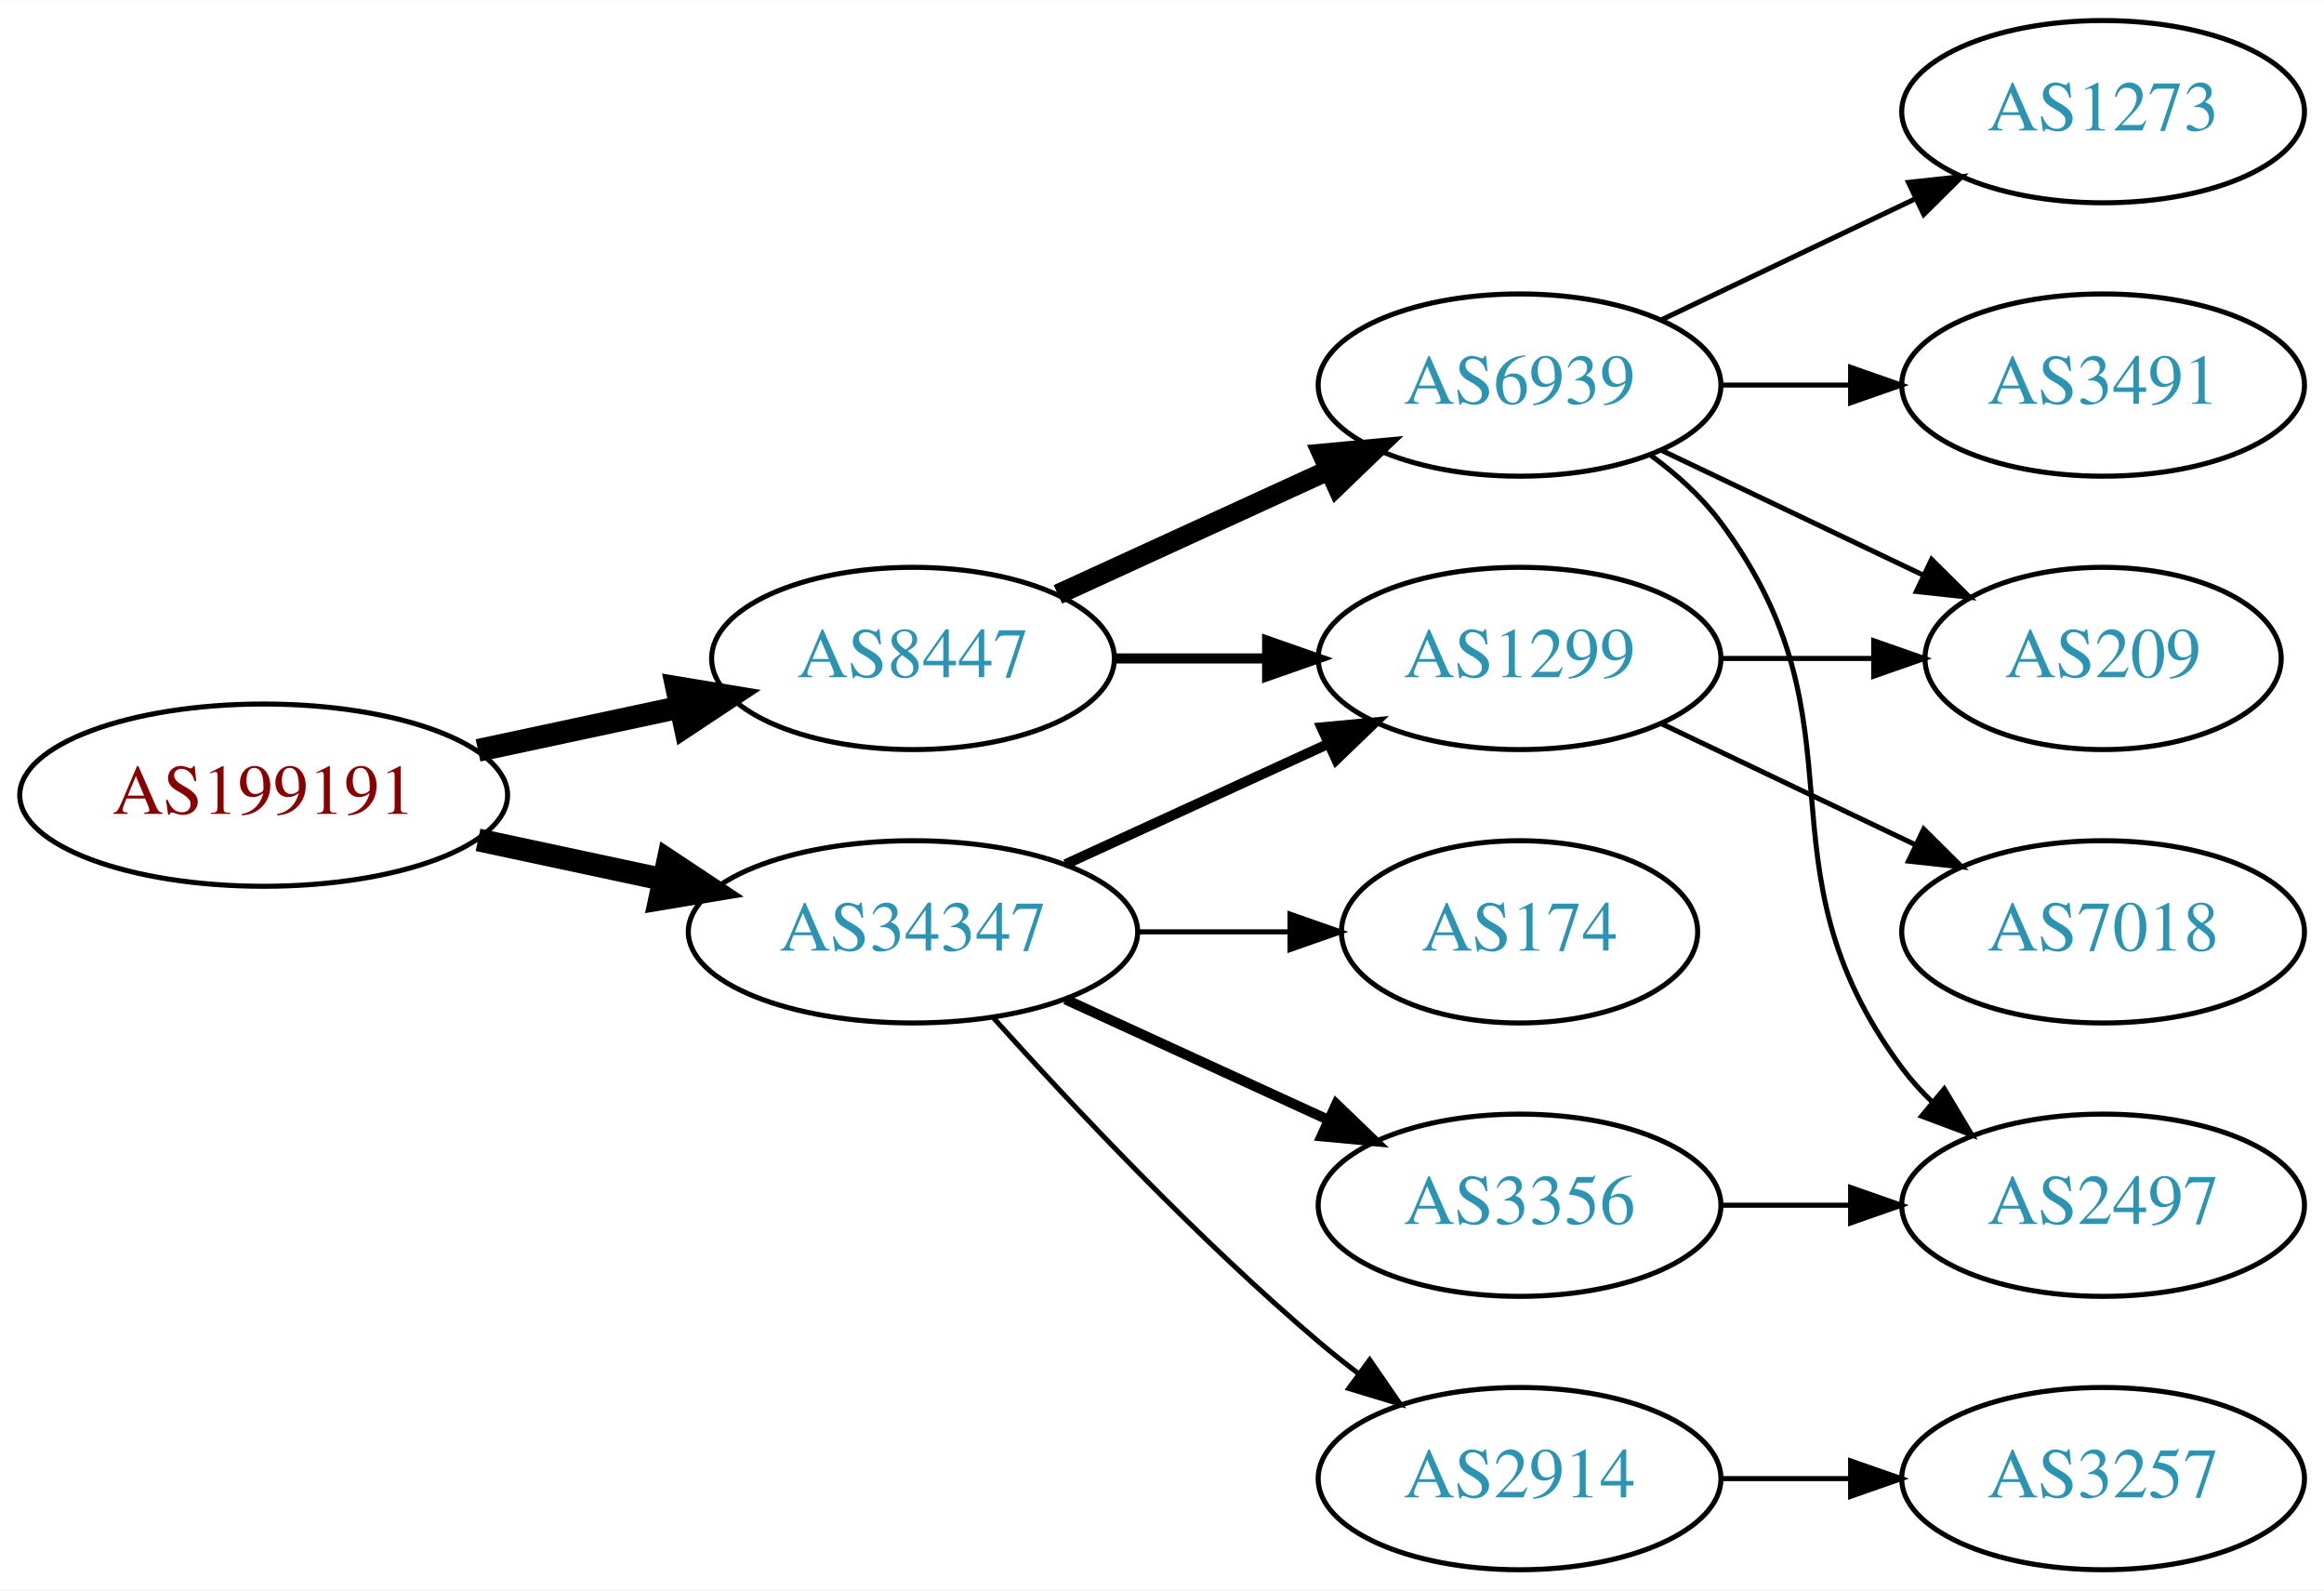
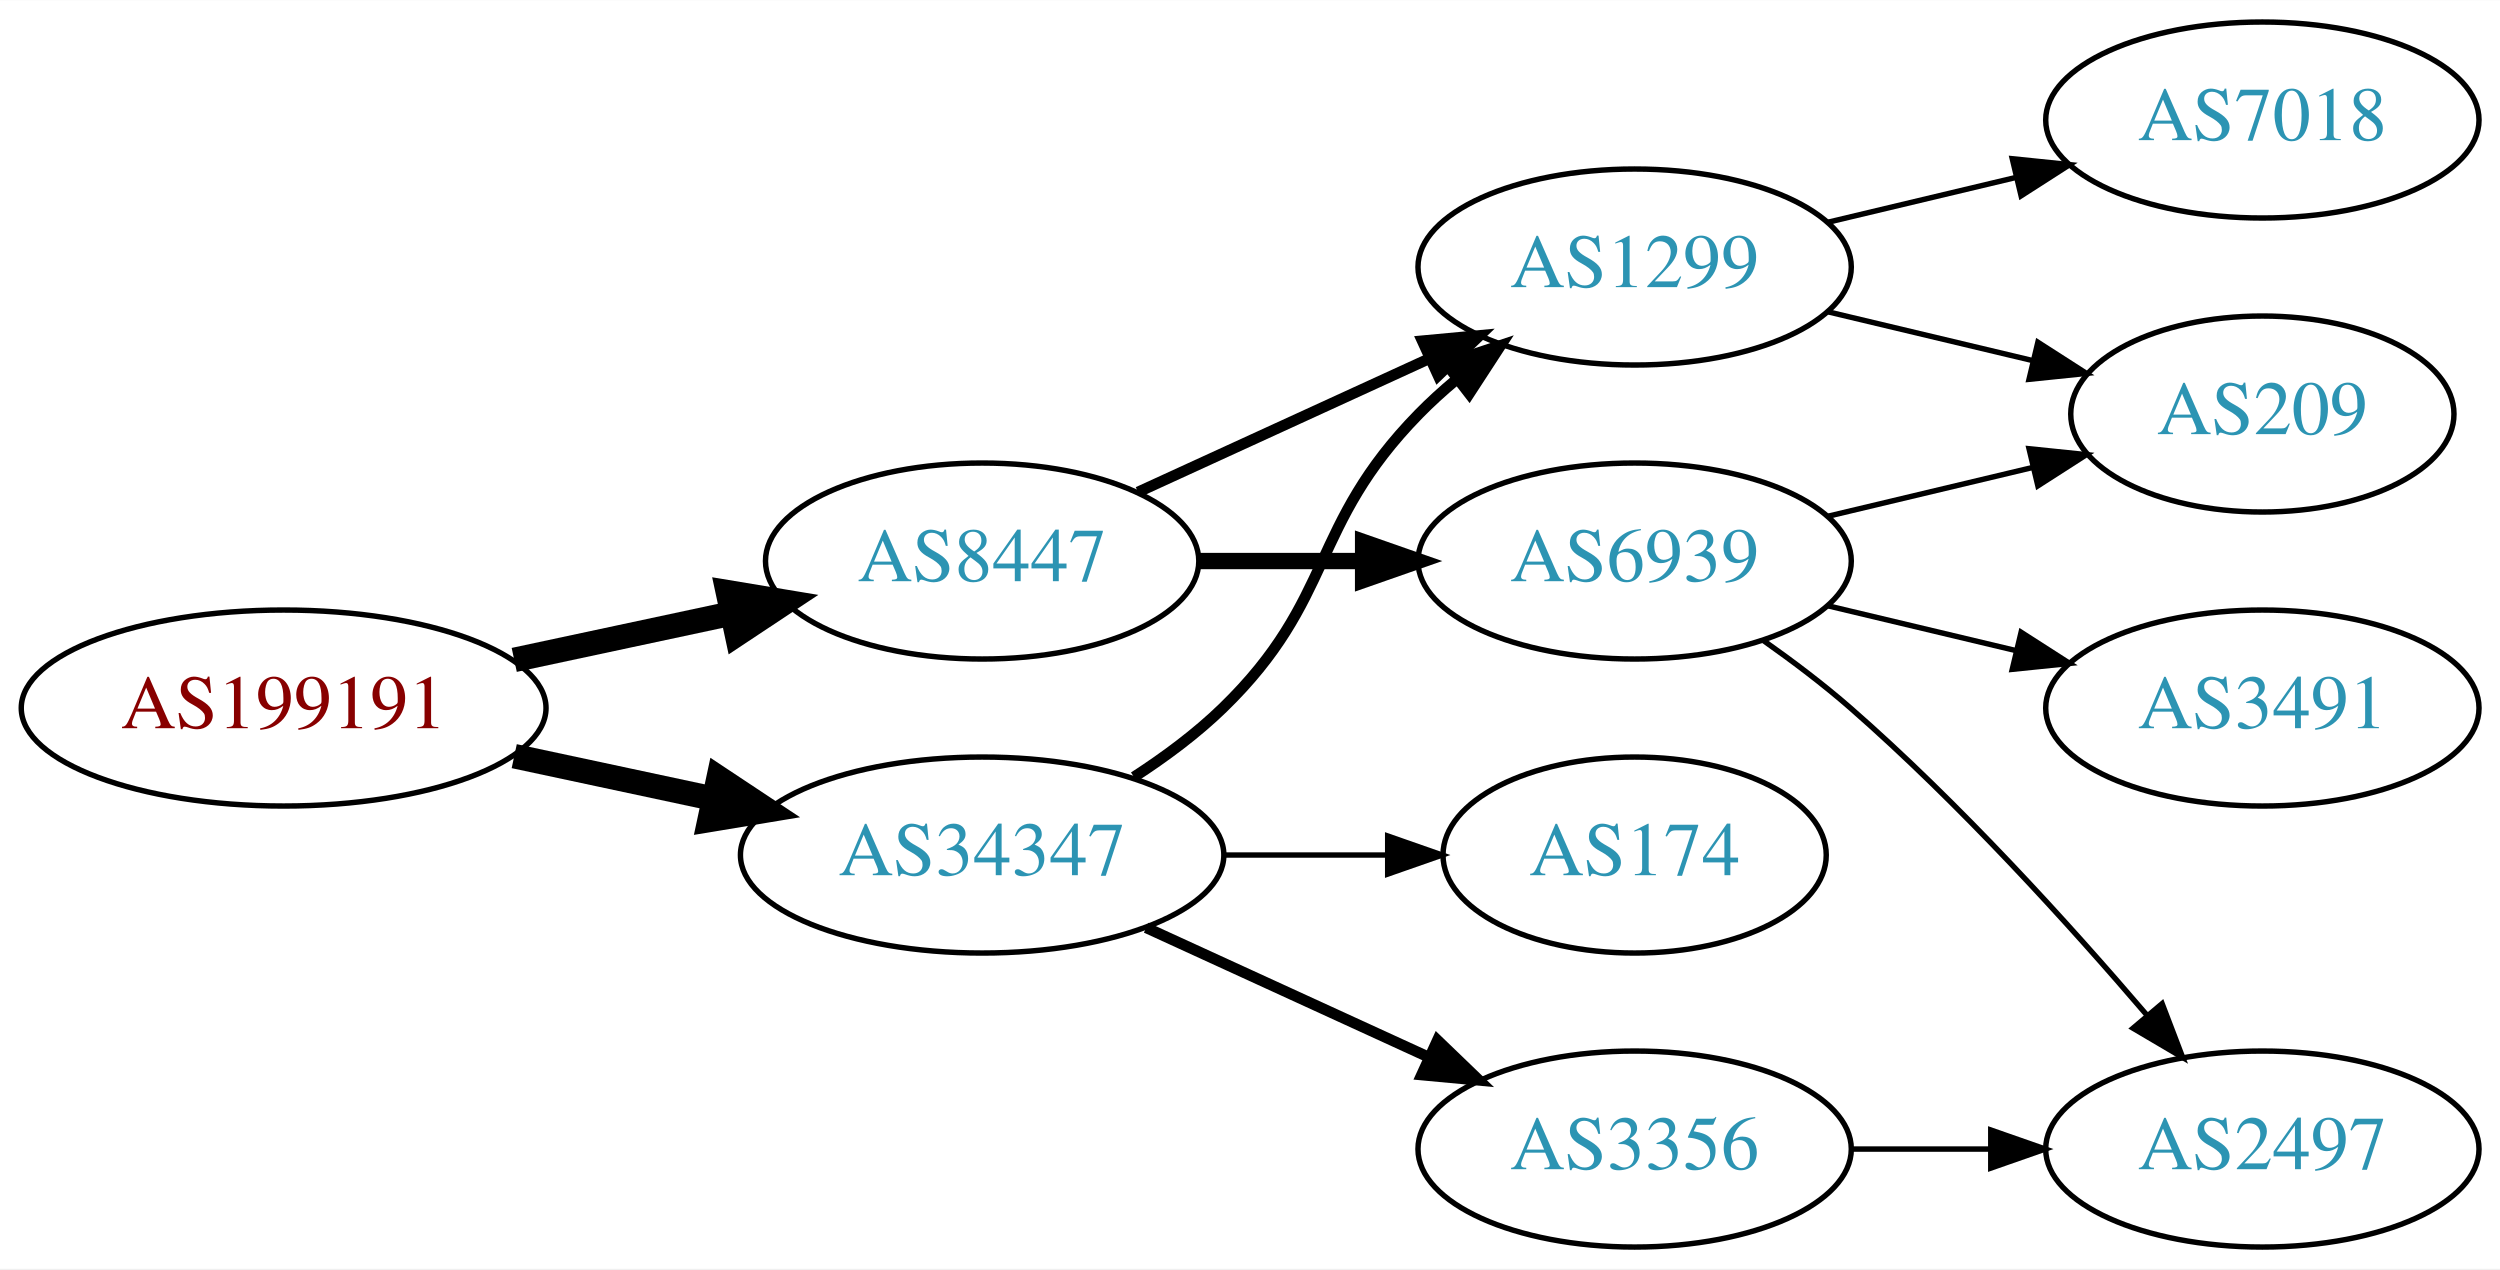
- <svg xmlns="http://www.w3.org/2000/svg" xmlns:xlink="http://www.w3.org/1999/xlink" width="459pt" height="314pt" viewBox="0.00 0.00 459.17 314.00">
-   <g id="graph0" class="graph" transform="scale(1 1) rotate(0) translate(4 310)">
-     <polygon fill="white" stroke="none" points="-4,4 -4,-310 455.17,-310 455.17,4 -4,4" />
+ <svg xmlns="http://www.w3.org/2000/svg" xmlns:xlink="http://www.w3.org/1999/xlink" width="459pt" height="233pt" viewBox="0.00 0.00 459.17 233.00">
+   <g id="graph0" class="graph" transform="scale(1 1) rotate(0) translate(4 229)">
+     <polygon fill="white" stroke="none" points="-4,4 -4,-229 455.17,-229 455.17,4 -4,4" />
    <g id="node1" class="node">
      <g id="a_node1">
        <a xlink:href="/asn/199191" xlink:title="AS199191 ~ Klausner Trading International GmbH [AT]">
-           <ellipse fill="#ffffff" stroke="black" cx="48.096" cy="-153" rx="48.192" ry="18" />
-           <text text-anchor="middle" x="48.096" y="-149.3" font-family="Times,serif" font-size="14.00" fill="#880000">AS199191</text>
+           <ellipse fill="#ffffff" stroke="black" cx="48.096" cy="-99" rx="48.192" ry="18" />
+           <text text-anchor="middle" x="48.096" y="-95.3" font-family="Times,serif" font-size="14.00" fill="#880000">AS199191</text>
        </a>
      </g>
    </g>
    <g id="node2" class="node">
      <g id="a_node2">
        <a xlink:href="/asn/8447" xlink:title="AS8447 ~ A1 Telekom Austria AG [AT]">
-           <ellipse fill="#ffffff" stroke="black" cx="176.388" cy="-180" rx="39.794" ry="18" />
-           <text text-anchor="middle" x="176.388" y="-176.3" font-family="Times,serif" font-size="14.00" fill="#2c94b3">AS8447</text>
+           <ellipse fill="#ffffff" stroke="black" cx="176.388" cy="-126" rx="39.794" ry="18" />
+           <text text-anchor="middle" x="176.388" y="-122.3" font-family="Times,serif" font-size="14.00" fill="#2c94b3">AS8447</text>
        </a>
      </g>
    </g>
    <g id="edge1" class="edge">
-       <path fill="none" stroke="black" stroke-width="4.5" d="M90.448,-161.841C103.163,-164.559 117.222,-167.565 130.181,-170.335" />
-       <polygon fill="black" stroke="black" stroke-width="4.5" points="129.69,-174.257 140.292,-172.497 131.336,-166.556 129.69,-174.257" />
+       <path fill="none" stroke="black" stroke-width="4.5" d="M90.448,-107.841C103.163,-110.559 117.222,-113.565 130.181,-116.335" />
+       <polygon fill="black" stroke="black" stroke-width="4.5" points="129.69,-120.257 140.292,-118.497 131.336,-112.556 129.69,-120.257" />
    </g>
    <g id="node3" class="node">
      <g id="a_node3">
-         <a xlink:href="/asn/34347" xlink:title="AS34347 ~ Stadtwerke Hall in Tirol GmbH [AT]">
-           <ellipse fill="#ffffff" stroke="black" cx="176.388" cy="-126" rx="44.393" ry="18" />
-           <text text-anchor="middle" x="176.388" y="-122.3" font-family="Times,serif" font-size="14.00" fill="#2c94b3">AS34347</text>
+         <a xlink:href="/asn/34347" xlink:title="AS34347 ~ HALLAG Kommunal GmbH [AT]">
+           <ellipse fill="#ffffff" stroke="black" cx="176.388" cy="-72" rx="44.393" ry="18" />
+           <text text-anchor="middle" x="176.388" y="-68.3" font-family="Times,serif" font-size="14.00" fill="#2c94b3">AS34347</text>
        </a>
      </g>
    </g>
    <g id="edge2" class="edge">
-       <path fill="none" stroke="black" stroke-width="4.5" d="M90.448,-144.159C102.138,-141.66 114.964,-138.918 127.027,-136.339" />
-       <polygon fill="black" stroke="black" stroke-width="4.5" points="127.983,-140.161 136.939,-134.22 126.336,-132.46 127.983,-140.161" />
+       <path fill="none" stroke="black" stroke-width="4.5" d="M90.448,-90.159C102.138,-87.66 114.964,-84.918 127.027,-82.339" />
+       <polygon fill="black" stroke="black" stroke-width="4.5" points="127.983,-86.161 136.939,-80.22 126.336,-78.46 127.983,-86.161" />
    </g>
    <g id="node4" class="node">
      <g id="a_node4">
-         <a xlink:href="/asn/6939" xlink:title="AS6939 ~ Hurricane Electric LLC [US]">
-           <ellipse fill="#ffffff" stroke="black" cx="296.23" cy="-234" rx="39.794" ry="18" />
-           <text text-anchor="middle" x="296.23" y="-230.3" font-family="Times,serif" font-size="14.00" fill="#2c94b3">AS6939</text>
-         </a>
-       </g>
-     </g>
-     <g id="edge3" class="edge">
-       <path fill="none" stroke="black" stroke-width="4" d="M205.016,-192.661C220.973,-199.973 241.244,-209.261 258.527,-217.181" />
-       <polygon fill="black" stroke="black" stroke-width="4" points="257.225,-220.435 267.774,-221.419 260.141,-214.071 257.225,-220.435" />
-     </g>
-     <g id="node5" class="node">
-       <g id="a_node5">
        <a xlink:href="/asn/1299" xlink:title="AS1299 ~ Telia Carrier [EU]">
          <ellipse fill="#ffffff" stroke="black" cx="296.23" cy="-180" rx="39.794" ry="18" />
          <text text-anchor="middle" x="296.23" y="-176.3" font-family="Times,serif" font-size="14.00" fill="#2c94b3">AS1299</text>
        </a>
      </g>
    </g>
+     <g id="edge3" class="edge">
+       <path fill="none" stroke="black" stroke-width="2" d="M205.016,-138.661C220.973,-145.973 241.244,-155.261 258.527,-163.181" />
+       <polygon fill="black" stroke="black" stroke-width="2" points="257.225,-166.435 267.774,-167.419 260.141,-160.071 257.225,-166.435" />
+     </g>
+     <g id="node5" class="node">
+       <g id="a_node5">
+         <a xlink:href="/asn/6939" xlink:title="AS6939 ~ Hurricane Electric LLC [US]">
+           <ellipse fill="#ffffff" stroke="black" cx="296.23" cy="-126" rx="39.794" ry="18" />
+           <text text-anchor="middle" x="296.23" y="-122.3" font-family="Times,serif" font-size="14.00" fill="#2c94b3">AS6939</text>
+         </a>
+       </g>
+     </g>
    <g id="edge4" class="edge">
-       <path fill="none" stroke="black" stroke-width="2" d="M216.3,-180C225.854,-180 236.203,-180 246.166,-180" />
-       <polygon fill="black" stroke="black" stroke-width="2" points="246.358,-183.5 256.358,-180 246.358,-176.5 246.358,-183.5" />
+       <path fill="none" stroke="black" stroke-width="3" d="M216.3,-126C225.854,-126 236.203,-126 246.166,-126" />
+       <polygon fill="black" stroke="black" stroke-width="3" points="246.358,-129.5 256.358,-126 246.358,-122.5 246.358,-129.5" />
    </g>
-     <g id="edge11" class="edge">
-       <path fill="none" stroke="black" stroke-width="2" d="M206.517,-139.348C222.128,-146.502 241.526,-155.391 258.198,-163.03" />
-       <polygon fill="black" stroke="black" stroke-width="2" points="257.101,-166.378 267.65,-167.362 260.017,-160.014 257.101,-166.378" />
+     <g id="edge12" class="edge">
+       <path fill="none" stroke="black" stroke-width="2" d="M204.271,-86.329C209.996,-90.036 215.762,-94.318 220.584,-99 241.277,-119.094 236.411,-132.383 256.584,-153 258.676,-155.139 260.96,-157.218 263.337,-159.21" />
+       <polygon fill="black" stroke="black" stroke-width="2" points="261.58,-162.275 271.636,-165.611 265.855,-156.732 261.58,-162.275" />
+     </g>
+     <g id="node10" class="node">
+       <g id="a_node10">
+         <a xlink:href="/asn/174" xlink:title="AS174 ~ Cogent Communications [US]">
+           <ellipse fill="#ffffff" stroke="black" cx="296.23" cy="-72" rx="35.194" ry="18" />
+           <text text-anchor="middle" x="296.23" y="-68.3" font-family="Times,serif" font-size="14.00" fill="#2c94b3">AS174</text>
+         </a>
+       </g>
+     </g>
+     <g id="edge10" class="edge">
+       <path fill="none" stroke="black" d="M220.599,-72C230.447,-72 240.926,-72 250.823,-72" />
+       <polygon fill="black" stroke="black" points="250.875,-75.5 260.875,-72 250.875,-68.5 250.875,-75.5" />
    </g>
    <g id="node11" class="node">
      <g id="a_node11">
-         <a xlink:href="/asn/174" xlink:title="AS174 ~ Cogent Communications [US]">
-           <ellipse fill="#ffffff" stroke="black" cx="296.23" cy="-126" rx="35.194" ry="18" />
-           <text text-anchor="middle" x="296.23" y="-122.3" font-family="Times,serif" font-size="14.00" fill="#2c94b3">AS174</text>
+         <a xlink:href="/asn/3356" xlink:title="AS3356 ~ Level 3 Parent, LLC [US]">
+           <ellipse fill="#ffffff" stroke="black" cx="296.23" cy="-18" rx="39.794" ry="18" />
+           <text text-anchor="middle" x="296.23" y="-14.3" font-family="Times,serif" font-size="14.00" fill="#2c94b3">AS3356</text>
        </a>
      </g>
    </g>
-     <g id="edge12" class="edge">
-       <path fill="none" stroke="black" d="M220.599,-126C230.447,-126 240.926,-126 250.823,-126" />
-       <polygon fill="black" stroke="black" points="250.875,-129.5 260.875,-126 250.875,-122.5 250.875,-129.5" />
+     <g id="edge11" class="edge">
+       <path fill="none" stroke="black" stroke-width="2" d="M206.517,-58.652C222.128,-51.498 241.526,-42.609 258.198,-34.969" />
+       <polygon fill="black" stroke="black" stroke-width="2" points="260.017,-37.986 267.65,-30.638 257.101,-31.622 260.017,-37.986" />
    </g>
-     <g id="node12" class="node">
-       <g id="a_node12">
-         <a xlink:href="/asn/2914" xlink:title="AS2914 ~ NTT America, Inc. [US]">
-           <ellipse fill="#ffffff" stroke="black" cx="296.23" cy="-18" rx="39.794" ry="18" />
-           <text text-anchor="middle" x="296.23" y="-14.3" font-family="Times,serif" font-size="14.00" fill="#2c94b3">AS2914</text>
+     <g id="node8" class="node">
+       <g id="a_node8">
+         <a xlink:href="/asn/209" xlink:title="AS209 ~ CenturyLink Communications, LLC [US]">
+           <ellipse fill="#ffffff" stroke="black" cx="411.523" cy="-153" rx="35.194" ry="18" />
+           <text text-anchor="middle" x="411.523" y="-149.3" font-family="Times,serif" font-size="14.00" fill="#2c94b3">AS209</text>
        </a>
      </g>
    </g>
-     <g id="edge13" class="edge">
-       <path fill="none" stroke="black" d="M192.32,-108.956C207.646,-91.903 232.582,-65.35 256.584,-45 259.081,-42.883 261.741,-40.768 264.453,-38.707" />
-       <polygon fill="black" stroke="black" points="266.619,-41.459 272.629,-32.734 262.489,-35.806 266.619,-41.459" />
+     <g id="edge8" class="edge">
+       <path fill="none" stroke="black" d="M331.837,-171.752C343.632,-168.942 356.937,-165.771 369.204,-162.847" />
+       <polygon fill="black" stroke="black" points="370.293,-166.186 379.209,-160.463 368.67,-159.376 370.293,-166.186" />
    </g>
-     <g id="node13" class="node">
-       <g id="a_node13">
-         <a xlink:href="/asn/3356" xlink:title="AS3356 ~ Level 3 Parent, LLC [US]">
-           <ellipse fill="#ffffff" stroke="black" cx="296.23" cy="-72" rx="39.794" ry="18" />
-           <text text-anchor="middle" x="296.23" y="-68.3" font-family="Times,serif" font-size="14.00" fill="#2c94b3">AS3356</text>
+     <g id="node9" class="node">
+       <g id="a_node9">
+         <a xlink:href="/asn/7018" xlink:title="AS7018 ~ AT&amp;T Services, Inc. [US]">
+           <ellipse fill="#ffffff" stroke="black" cx="411.523" cy="-207" rx="39.794" ry="18" />
+           <text text-anchor="middle" x="411.523" y="-203.3" font-family="Times,serif" font-size="14.00" fill="#2c94b3">AS7018</text>
        </a>
      </g>
    </g>
-     <g id="edge14" class="edge">
-       <path fill="none" stroke="black" stroke-width="2" d="M206.517,-112.652C222.128,-105.498 241.526,-96.609 258.198,-88.969" />
-       <polygon fill="black" stroke="black" stroke-width="2" points="260.017,-91.986 267.65,-84.638 257.101,-85.622 260.017,-91.986" />
+     <g id="edge9" class="edge">
+       <path fill="none" stroke="black" d="M331.837,-188.248C342.709,-190.838 354.863,-193.735 366.305,-196.462" />
+       <polygon fill="black" stroke="black" points="365.589,-199.889 376.128,-198.803 367.212,-193.08 365.589,-199.889" />
    </g>
    <g id="node6" class="node">
      <g id="a_node6">
-         <a xlink:href="/asn/1273" xlink:title="AS1273 ~ Vodafone Group PLC [EU]">
-           <ellipse fill="#ffffff" stroke="black" cx="411.523" cy="-288" rx="39.794" ry="18" />
-           <text text-anchor="middle" x="411.523" y="-284.3" font-family="Times,serif" font-size="14.00" fill="#2c94b3">AS1273</text>
+         <a xlink:href="/asn/2497" xlink:title="AS2497 ~ Internet Initiative Japan Inc. [JP]">
+           <ellipse fill="#ffffff" stroke="black" cx="411.523" cy="-18" rx="39.794" ry="18" />
+           <text text-anchor="middle" x="411.523" y="-14.3" font-family="Times,serif" font-size="14.00" fill="#2c94b3">AS2497</text>
        </a>
      </g>
    </g>
    <g id="edge5" class="edge">
-       <path fill="none" stroke="black" d="M324.367,-246.934C339.361,-254.081 358.182,-263.052 374.405,-270.785" />
-       <polygon fill="black" stroke="black" points="373.075,-274.028 383.608,-275.171 376.087,-267.709 373.075,-274.028" />
+       <path fill="none" stroke="black" d="M319.921,-111.37C325.322,-107.56 330.945,-103.308 335.877,-99 355.803,-81.593 375.995,-59.342 390.345,-42.567" />
+       <polygon fill="black" stroke="black" points="393.112,-44.714 396.893,-34.817 387.766,-40.196 393.112,-44.714" />
    </g>
    <g id="node7" class="node">
      <g id="a_node7">
        <a xlink:href="/asn/3491" xlink:title="AS3491 ~ PCCW Global, Inc. [US]">
-           <ellipse fill="#ffffff" stroke="black" cx="411.523" cy="-234" rx="39.794" ry="18" />
-           <text text-anchor="middle" x="411.523" y="-230.3" font-family="Times,serif" font-size="14.00" fill="#2c94b3">AS3491</text>
+           <ellipse fill="#ffffff" stroke="black" cx="411.523" cy="-99" rx="39.794" ry="18" />
+           <text text-anchor="middle" x="411.523" y="-95.3" font-family="Times,serif" font-size="14.00" fill="#2c94b3">AS3491</text>
        </a>
      </g>
    </g>
    <g id="edge6" class="edge">
-       <path fill="none" stroke="black" d="M335.902,-234C344.105,-234 352.869,-234 361.401,-234" />
-       <polygon fill="black" stroke="black" points="361.641,-237.5 371.641,-234 361.641,-230.5 361.641,-237.5" />
-     </g>
-     <g id="node8" class="node">
-       <g id="a_node8">
-         <a xlink:href="/asn/209" xlink:title="AS209 ~ CenturyLink Communications, LLC [US]">
-           <ellipse fill="#ffffff" stroke="black" cx="411.523" cy="-180" rx="35.194" ry="18" />
-           <text text-anchor="middle" x="411.523" y="-176.3" font-family="Times,serif" font-size="14.00" fill="#2c94b3">AS209</text>
-         </a>
-       </g>
+       <path fill="none" stroke="black" d="M331.837,-117.752C342.709,-115.162 354.863,-112.265 366.305,-109.538" />
+       <polygon fill="black" stroke="black" points="367.212,-112.92 376.128,-107.197 365.589,-106.111 367.212,-112.92" />
    </g>
    <g id="edge7" class="edge">
-       <path fill="none" stroke="black" d="M324.367,-221.066C339.798,-213.71 359.284,-204.423 375.819,-196.541" />
-       <polygon fill="black" stroke="black" points="377.64,-199.551 385.161,-192.089 374.628,-193.232 377.64,-199.551" />
+       <path fill="none" stroke="black" d="M331.837,-134.248C343.632,-137.058 356.937,-140.229 369.204,-143.153" />
+       <polygon fill="black" stroke="black" points="368.67,-146.624 379.209,-145.537 370.293,-139.814 368.67,-146.624" />
    </g>
-     <g id="node9" class="node">
-       <g id="a_node9">
-         <a xlink:href="/asn/2497" xlink:title="AS2497 ~ Internet Initiative Japan Inc. [JP]">
-           <ellipse fill="#ffffff" stroke="black" cx="411.523" cy="-72" rx="39.794" ry="18" />
-           <text text-anchor="middle" x="411.523" y="-68.3" font-family="Times,serif" font-size="14.00" fill="#2c94b3">AS2497</text>
-         </a>
-       </g>
-     </g>
-     <g id="edge8" class="edge">
-       <path fill="none" stroke="black" d="M322.161,-220.118C327.237,-216.389 332.155,-211.984 335.877,-207 366.148,-166.458 341.605,-139.542 371.877,-99 373.621,-96.664 375.628,-94.455 377.792,-92.383" />
-       <polygon fill="black" stroke="black" points="380.151,-94.973 385.592,-85.882 375.67,-89.595 380.151,-94.973" />
-     </g>
-     <g id="edge9" class="edge">
-       <path fill="none" stroke="black" d="M335.902,-180C345.608,-180 356.098,-180 366.061,-180" />
-       <polygon fill="black" stroke="black" points="366.198,-183.5 376.198,-180 366.198,-176.5 366.198,-183.5" />
-     </g>
-     <g id="node10" class="node">
-       <g id="a_node10">
-         <a xlink:href="/asn/7018" xlink:title="AS7018 ~ AT&amp;T Services, Inc. [US]">
-           <ellipse fill="#ffffff" stroke="black" cx="411.523" cy="-126" rx="39.794" ry="18" />
-           <text text-anchor="middle" x="411.523" y="-122.3" font-family="Times,serif" font-size="14.00" fill="#2c94b3">AS7018</text>
-         </a>
-       </g>
-     </g>
-     <g id="edge10" class="edge">
-       <path fill="none" stroke="black" d="M324.367,-167.066C339.361,-159.919 358.182,-150.948 374.405,-143.215" />
-       <polygon fill="black" stroke="black" points="376.087,-146.291 383.608,-138.829 373.075,-139.972 376.087,-146.291" />
-     </g>
-     <g id="node14" class="node">
-       <g id="a_node14">
-         <a xlink:href="/asn/3257" xlink:title="AS3257 ~ GTT [DE]">
-           <ellipse fill="#ffffff" stroke="black" cx="411.523" cy="-18" rx="39.794" ry="18" />
-           <text text-anchor="middle" x="411.523" y="-14.3" font-family="Times,serif" font-size="14.00" fill="#2c94b3">AS3257</text>
-         </a>
-       </g>
-     </g>
-     <g id="edge15" class="edge">
+     <g id="edge13" class="edge">
      <path fill="none" stroke="black" d="M335.902,-18C344.105,-18 352.869,-18 361.401,-18" />
      <polygon fill="black" stroke="black" points="361.641,-21.5 371.641,-18 361.641,-14.5 361.641,-21.5" />
    </g>
-     <g id="edge16" class="edge">
-       <path fill="none" stroke="black" d="M335.902,-72C344.105,-72 352.869,-72 361.401,-72" />
-       <polygon fill="black" stroke="black" points="361.641,-75.5 371.641,-72 361.641,-68.5 361.641,-75.5" />
-     </g>
  </g>
</svg>
